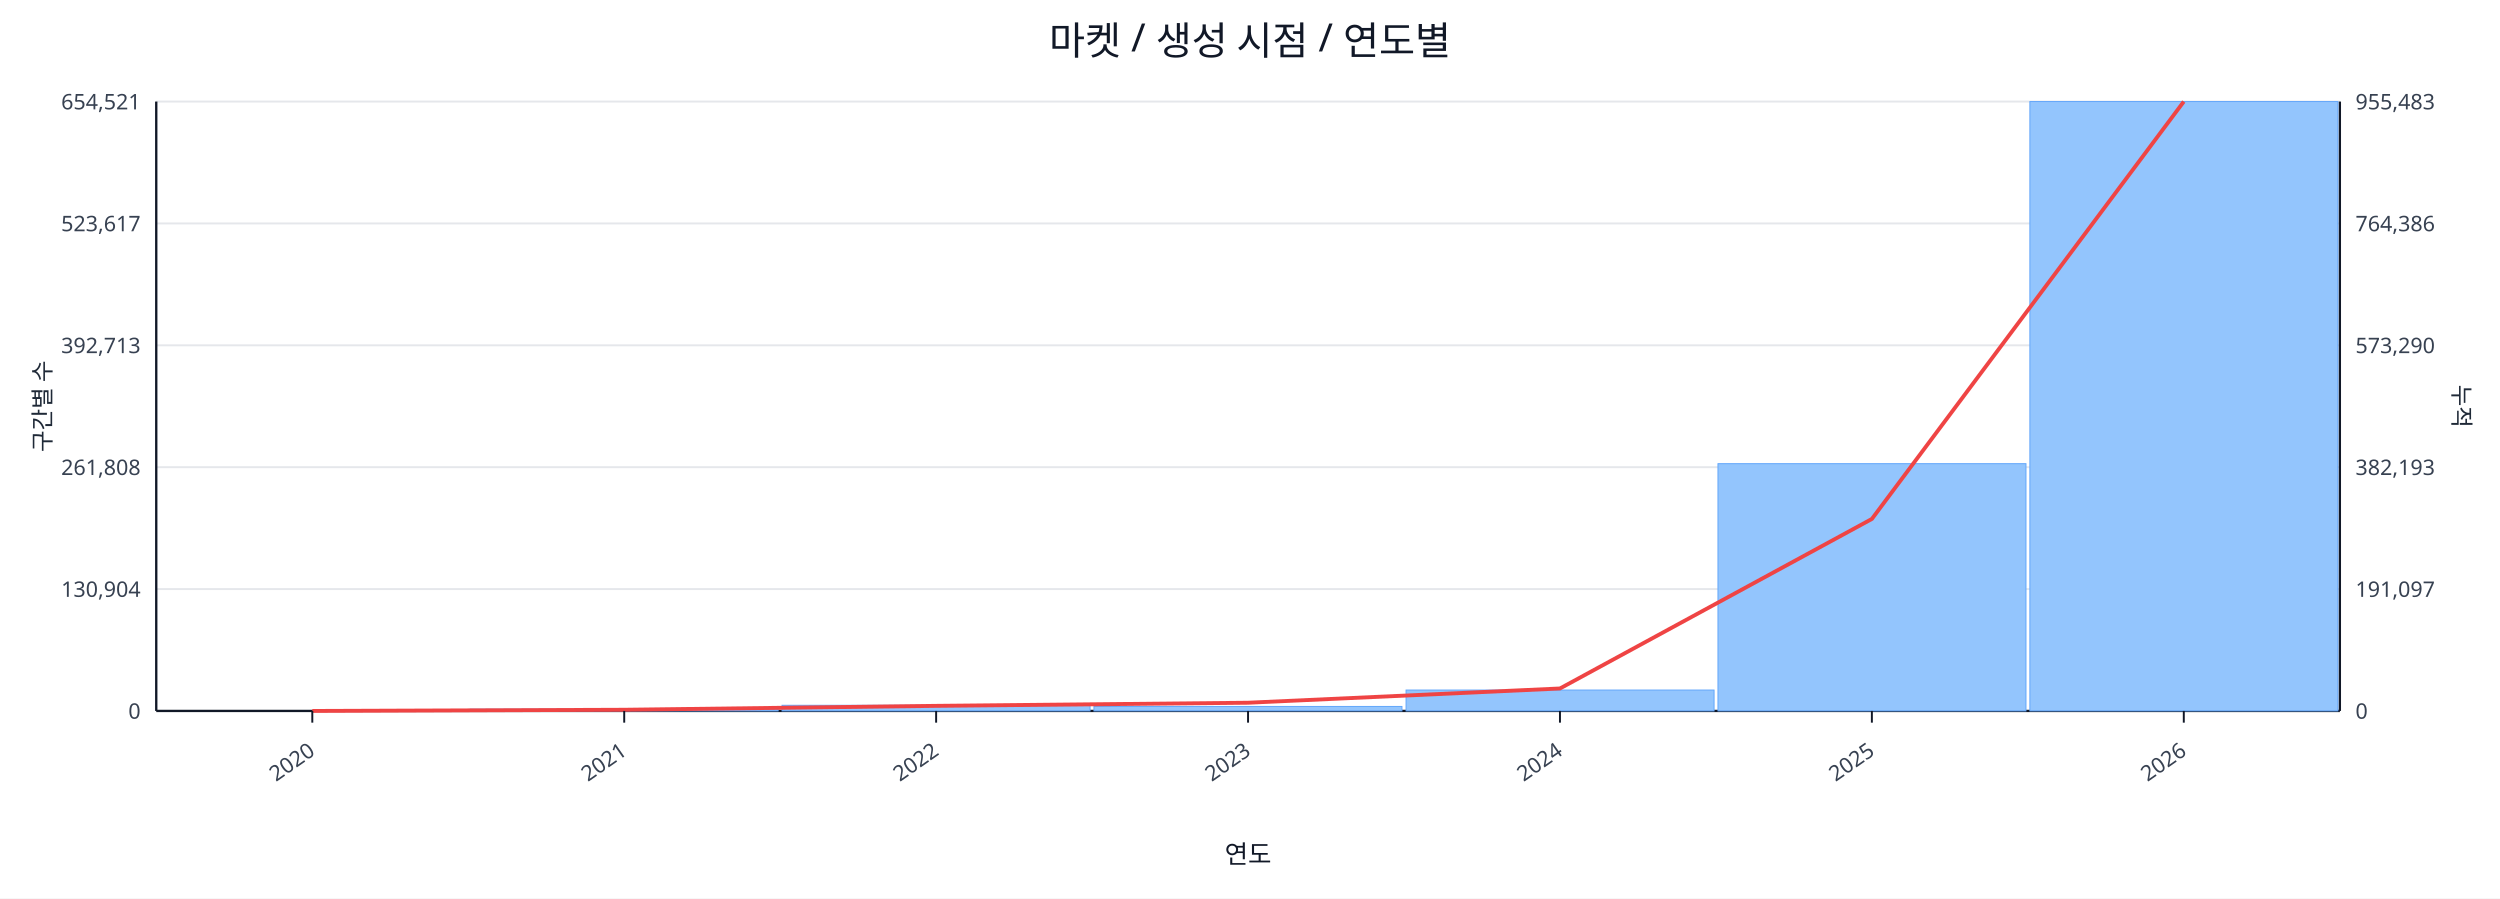
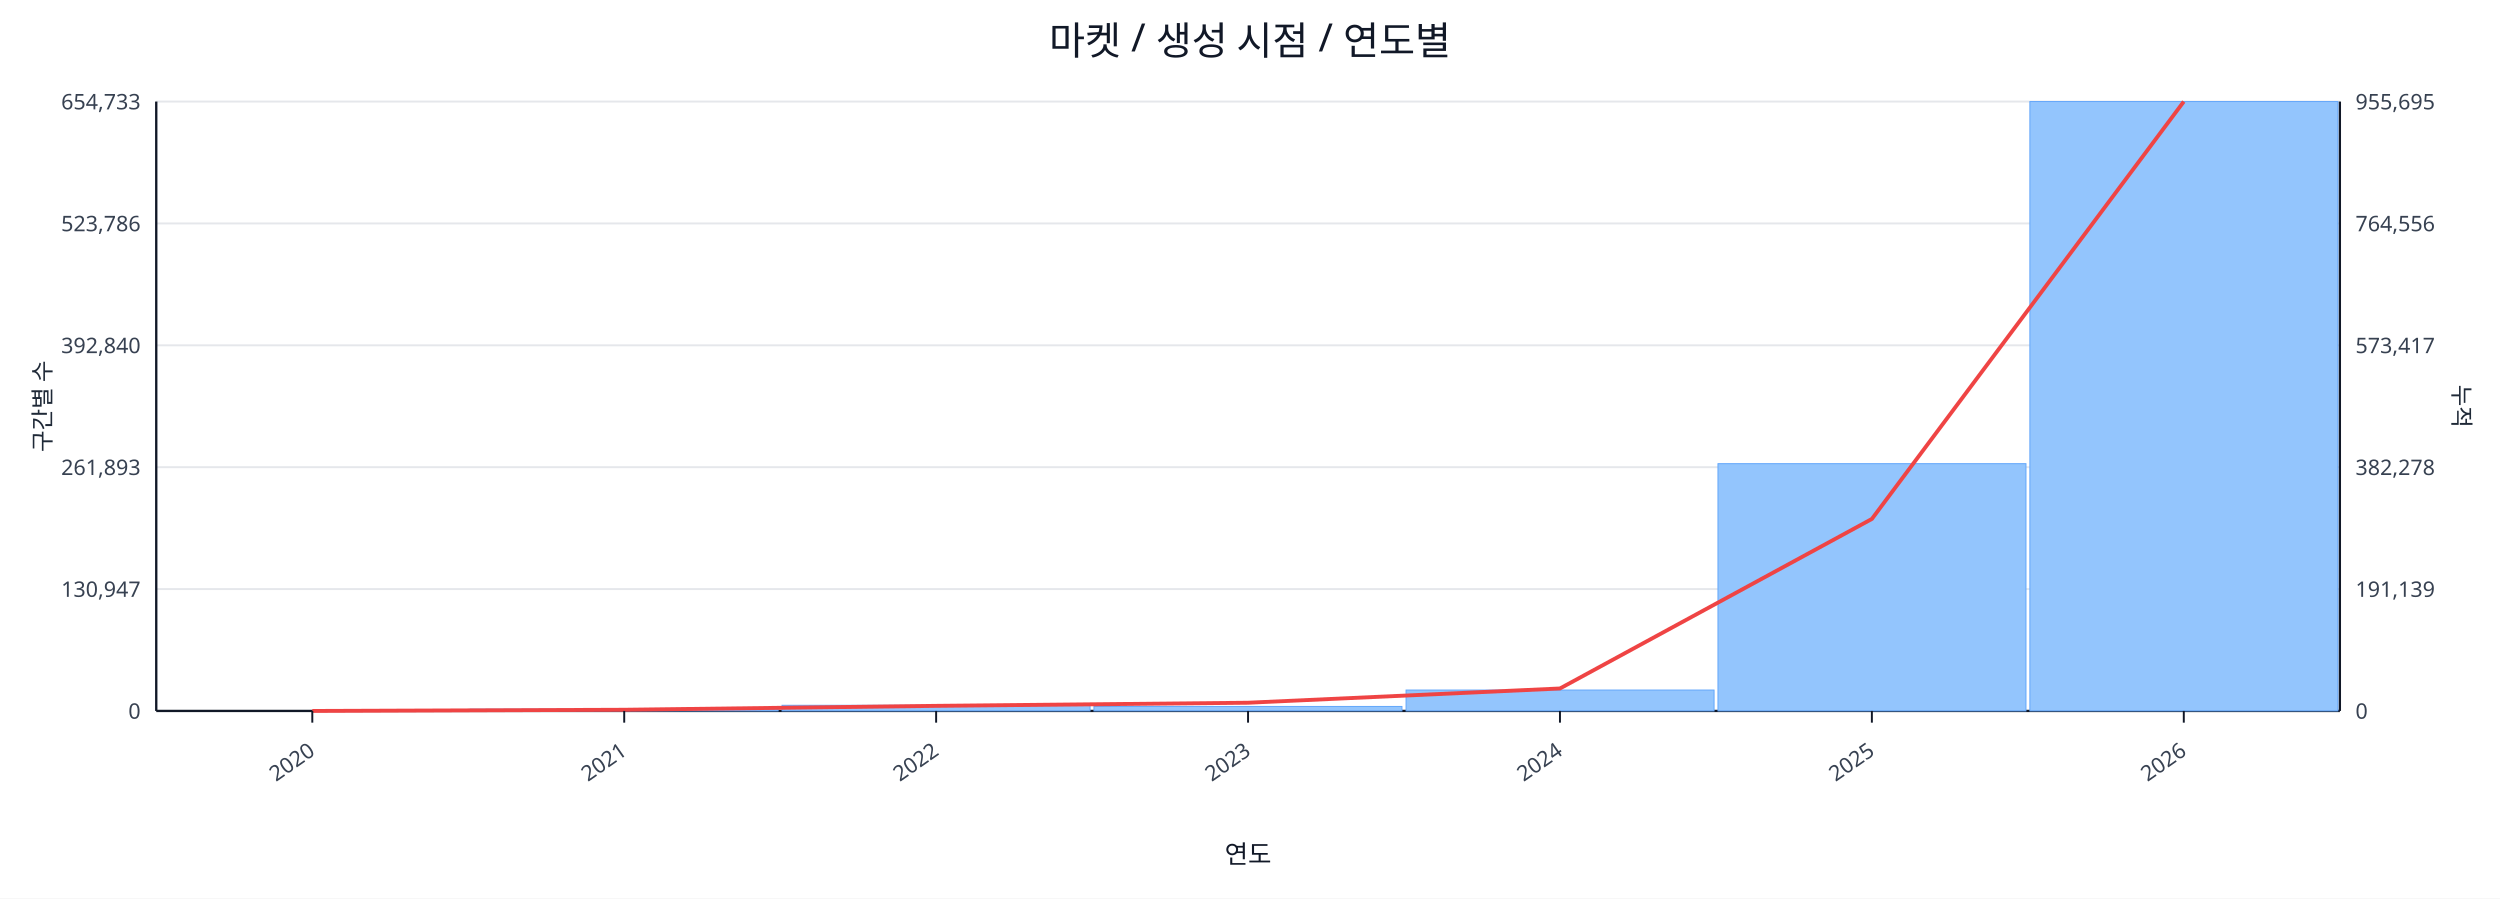
<svg xmlns="http://www.w3.org/2000/svg" width="1280" height="460" viewBox="0 0 1280 460">
  <rect x="0" y="0" width="100%" height="100%" fill="#ffffff" />
  <text x="640.0" y="28" font-size="20" text-anchor="middle" font-family="sans-serif" fill="#111827">마켓 / 생성 시점 / 연도별</text>
  <line x1="80.0" y1="52.0" x2="1198.0" y2="52.0" stroke="#e5e7eb" stroke-width="1" />
-   <text x="72.0" y="56.0" font-size="11" text-anchor="end" font-family="sans-serif" fill="#374151">654,521</text>
-   <text x="1206.0" y="56.0" font-size="11" text-anchor="start" font-family="sans-serif" fill="#374151">955,483</text>
+   <text x="72.0" y="56.0" font-size="11" text-anchor="end" font-family="sans-serif" fill="#374151">654,733</text>
+   <text x="1206.0" y="56.0" font-size="11" text-anchor="start" font-family="sans-serif" fill="#374151">955,695</text>
  <line x1="80.0" y1="114.4" x2="1198.0" y2="114.4" stroke="#e5e7eb" stroke-width="1" />
-   <text x="72.0" y="118.4" font-size="11" text-anchor="end" font-family="sans-serif" fill="#374151">523,617</text>
-   <text x="1206.0" y="118.4" font-size="11" text-anchor="start" font-family="sans-serif" fill="#374151">764,386</text>
+   <text x="72.0" y="118.4" font-size="11" text-anchor="end" font-family="sans-serif" fill="#374151">523,786</text>
+   <text x="1206.0" y="118.4" font-size="11" text-anchor="start" font-family="sans-serif" fill="#374151">764,556</text>
  <line x1="80.0" y1="176.8" x2="1198.0" y2="176.8" stroke="#e5e7eb" stroke-width="1" />
-   <text x="72.0" y="180.8" font-size="11" text-anchor="end" font-family="sans-serif" fill="#374151">392,713</text>
-   <text x="1206.0" y="180.8" font-size="11" text-anchor="start" font-family="sans-serif" fill="#374151">573,290</text>
+   <text x="72.0" y="180.8" font-size="11" text-anchor="end" font-family="sans-serif" fill="#374151">392,840</text>
+   <text x="1206.0" y="180.8" font-size="11" text-anchor="start" font-family="sans-serif" fill="#374151">573,417</text>
  <line x1="80.0" y1="239.2" x2="1198.0" y2="239.2" stroke="#e5e7eb" stroke-width="1" />
-   <text x="72.0" y="243.2" font-size="11" text-anchor="end" font-family="sans-serif" fill="#374151">261,808</text>
-   <text x="1206.0" y="243.2" font-size="11" text-anchor="start" font-family="sans-serif" fill="#374151">382,193</text>
+   <text x="72.0" y="243.2" font-size="11" text-anchor="end" font-family="sans-serif" fill="#374151">261,893</text>
+   <text x="1206.0" y="243.2" font-size="11" text-anchor="start" font-family="sans-serif" fill="#374151">382,278</text>
  <line x1="80.0" y1="301.6" x2="1198.0" y2="301.6" stroke="#e5e7eb" stroke-width="1" />
-   <text x="72.0" y="305.6" font-size="11" text-anchor="end" font-family="sans-serif" fill="#374151">130,904</text>
-   <text x="1206.0" y="305.6" font-size="11" text-anchor="start" font-family="sans-serif" fill="#374151">191,097</text>
+   <text x="72.0" y="305.6" font-size="11" text-anchor="end" font-family="sans-serif" fill="#374151">130,947</text>
+   <text x="1206.0" y="305.6" font-size="11" text-anchor="start" font-family="sans-serif" fill="#374151">191,139</text>
  <line x1="80.0" y1="364.0" x2="1198.0" y2="364.0" stroke="#e5e7eb" stroke-width="1" />
  <text x="72.0" y="368.0" font-size="11" text-anchor="end" font-family="sans-serif" fill="#374151">0</text>
  <text x="1206.0" y="368.0" font-size="11" text-anchor="start" font-family="sans-serif" fill="#374151">0</text>
  <line x1="80.0" y1="364.0" x2="1198.0" y2="364.0" stroke="#111827" stroke-width="1.2" />
  <line x1="80.0" y1="52.0" x2="80.0" y2="364.0" stroke="#111827" stroke-width="1.2" />
  <line x1="1198.0" y1="52.0" x2="1198.0" y2="364.0" stroke="#111827" stroke-width="1.2" />
  <rect x="81.0" y="364.0" width="157.7" height="0.0" fill="#93c5fd" stroke="#60a5fa" stroke-width="0.5" />
  <rect x="240.7" y="363.1" width="157.7" height="0.9" fill="#93c5fd" stroke="#60a5fa" stroke-width="0.5" />
  <rect x="400.4" y="361.1" width="157.7" height="2.9" fill="#93c5fd" stroke="#60a5fa" stroke-width="0.5" />
  <rect x="560.1" y="361.7" width="157.7" height="2.3" fill="#93c5fd" stroke="#60a5fa" stroke-width="0.5" />
  <rect x="719.9" y="353.3" width="157.7" height="10.7" fill="#93c5fd" stroke="#60a5fa" stroke-width="0.5" />
  <rect x="879.6" y="237.4" width="157.7" height="126.6" fill="#93c5fd" stroke="#60a5fa" stroke-width="0.5" />
  <rect x="1039.3" y="52.0" width="157.7" height="312.0" fill="#93c5fd" stroke="#60a5fa" stroke-width="0.5" />
  <polyline fill="none" stroke="#ef4444" stroke-width="2" points="159.9,364.0 319.6,363.4 479.3,361.4 639.0,359.8 798.7,352.5 958.4,265.7 1118.1,52.0" />
  <line x1="159.9" y1="364.0" x2="159.9" y2="370.0" stroke="#111827" stroke-width="1" />
  <text x="161.9" y="386.0" font-size="11" text-anchor="end" transform="rotate(-35 161.9 386.0)" font-family="sans-serif" fill="#374151">2020</text>
  <line x1="319.6" y1="364.0" x2="319.6" y2="370.0" stroke="#111827" stroke-width="1" />
  <text x="321.6" y="386.0" font-size="11" text-anchor="end" transform="rotate(-35 321.6 386.0)" font-family="sans-serif" fill="#374151">2021</text>
  <line x1="479.3" y1="364.0" x2="479.3" y2="370.0" stroke="#111827" stroke-width="1" />
  <text x="481.3" y="386.0" font-size="11" text-anchor="end" transform="rotate(-35 481.3 386.0)" font-family="sans-serif" fill="#374151">2022</text>
  <line x1="639.0" y1="364.0" x2="639.0" y2="370.0" stroke="#111827" stroke-width="1" />
  <text x="641.0" y="386.0" font-size="11" text-anchor="end" transform="rotate(-35 641.0 386.0)" font-family="sans-serif" fill="#374151">2023</text>
  <line x1="798.7" y1="364.0" x2="798.7" y2="370.0" stroke="#111827" stroke-width="1" />
  <text x="800.7" y="386.0" font-size="11" text-anchor="end" transform="rotate(-35 800.7 386.0)" font-family="sans-serif" fill="#374151">2024</text>
  <line x1="958.4" y1="364.0" x2="958.4" y2="370.0" stroke="#111827" stroke-width="1" />
  <text x="960.4" y="386.0" font-size="11" text-anchor="end" transform="rotate(-35 960.4 386.0)" font-family="sans-serif" fill="#374151">2025</text>
  <line x1="1118.1" y1="364.0" x2="1118.1" y2="370.0" stroke="#111827" stroke-width="1" />
  <text x="1120.1" y="386.0" font-size="11" text-anchor="end" transform="rotate(-35 1120.1 386.0)" font-family="sans-serif" fill="#374151">2026</text>
  <text x="26" y="208.0" font-size="12" transform="rotate(-90 26 208.0)" text-anchor="middle" font-family="sans-serif" fill="#1f2937">구간별 수</text>
  <text x="1256.0" y="208.0" font-size="12" transform="rotate(90 1256.0 208.0)" text-anchor="middle" font-family="sans-serif" fill="#1f2937">누적</text>
  <text x="639.0" y="442.0" font-size="13" text-anchor="middle" font-family="sans-serif" fill="#111827">연도</text>
</svg>
